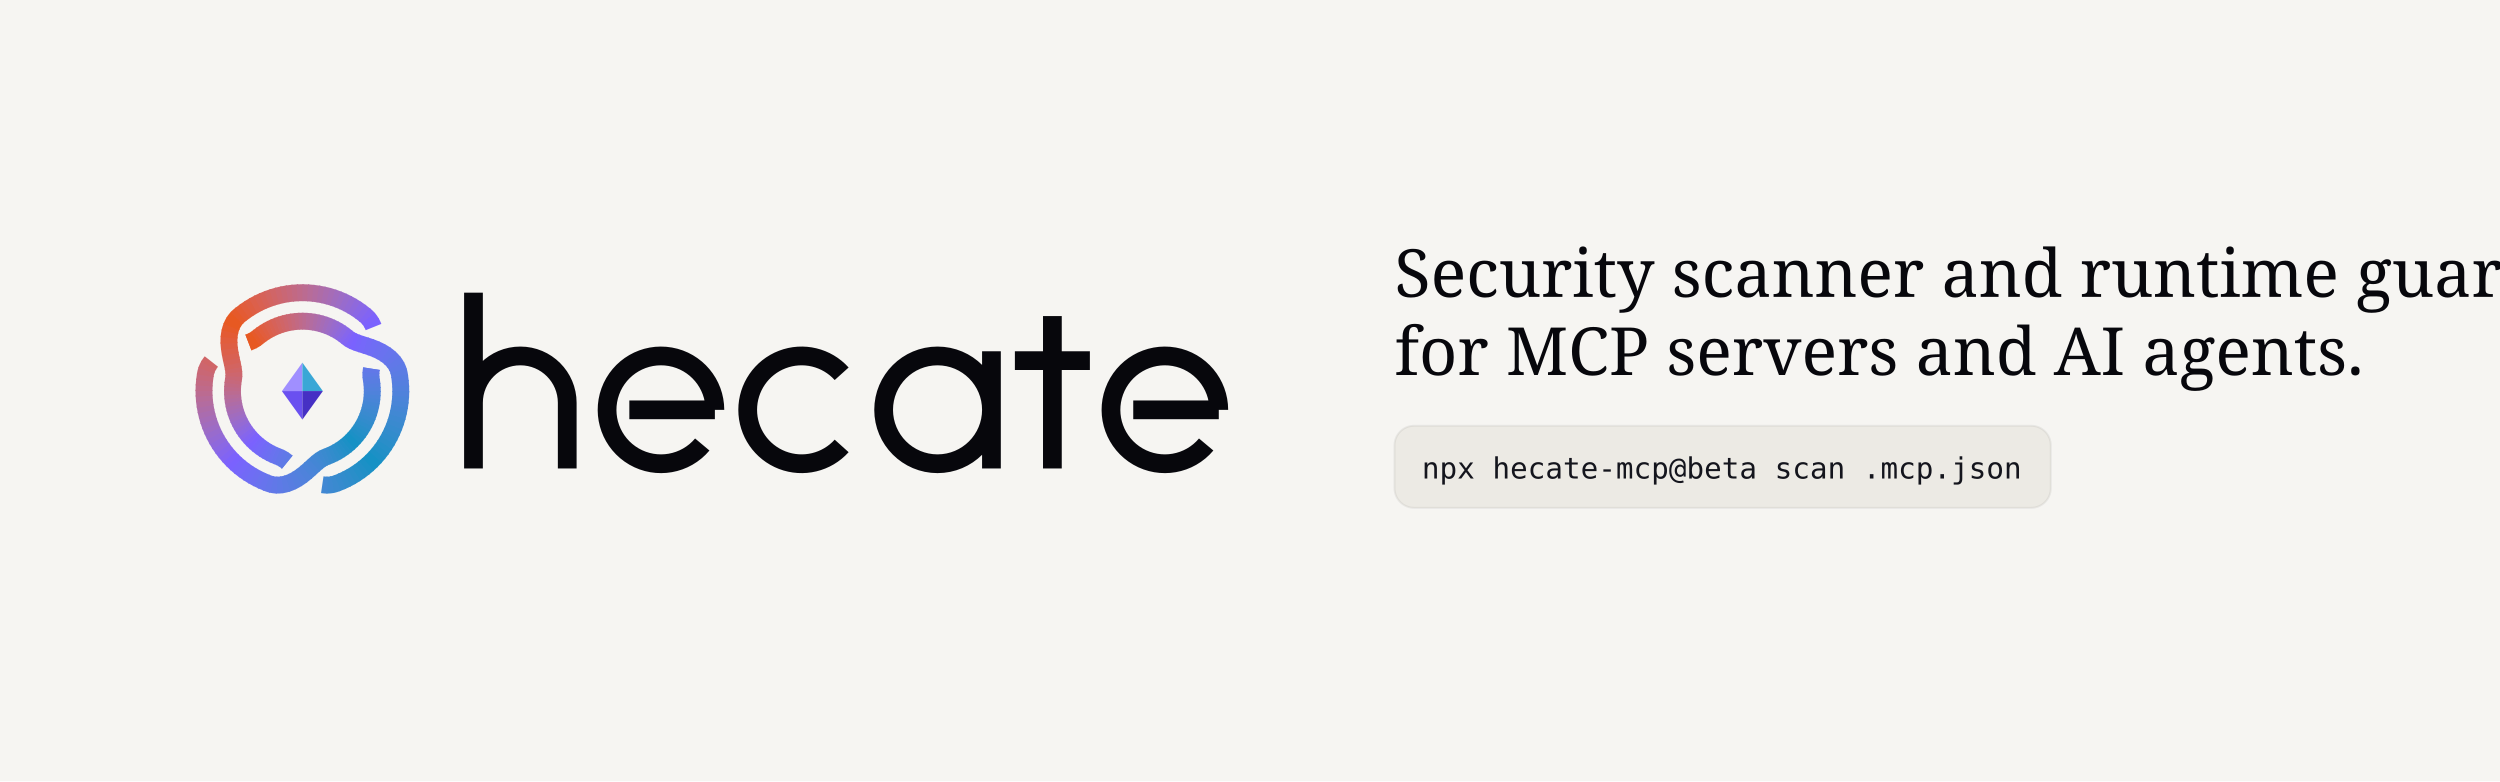
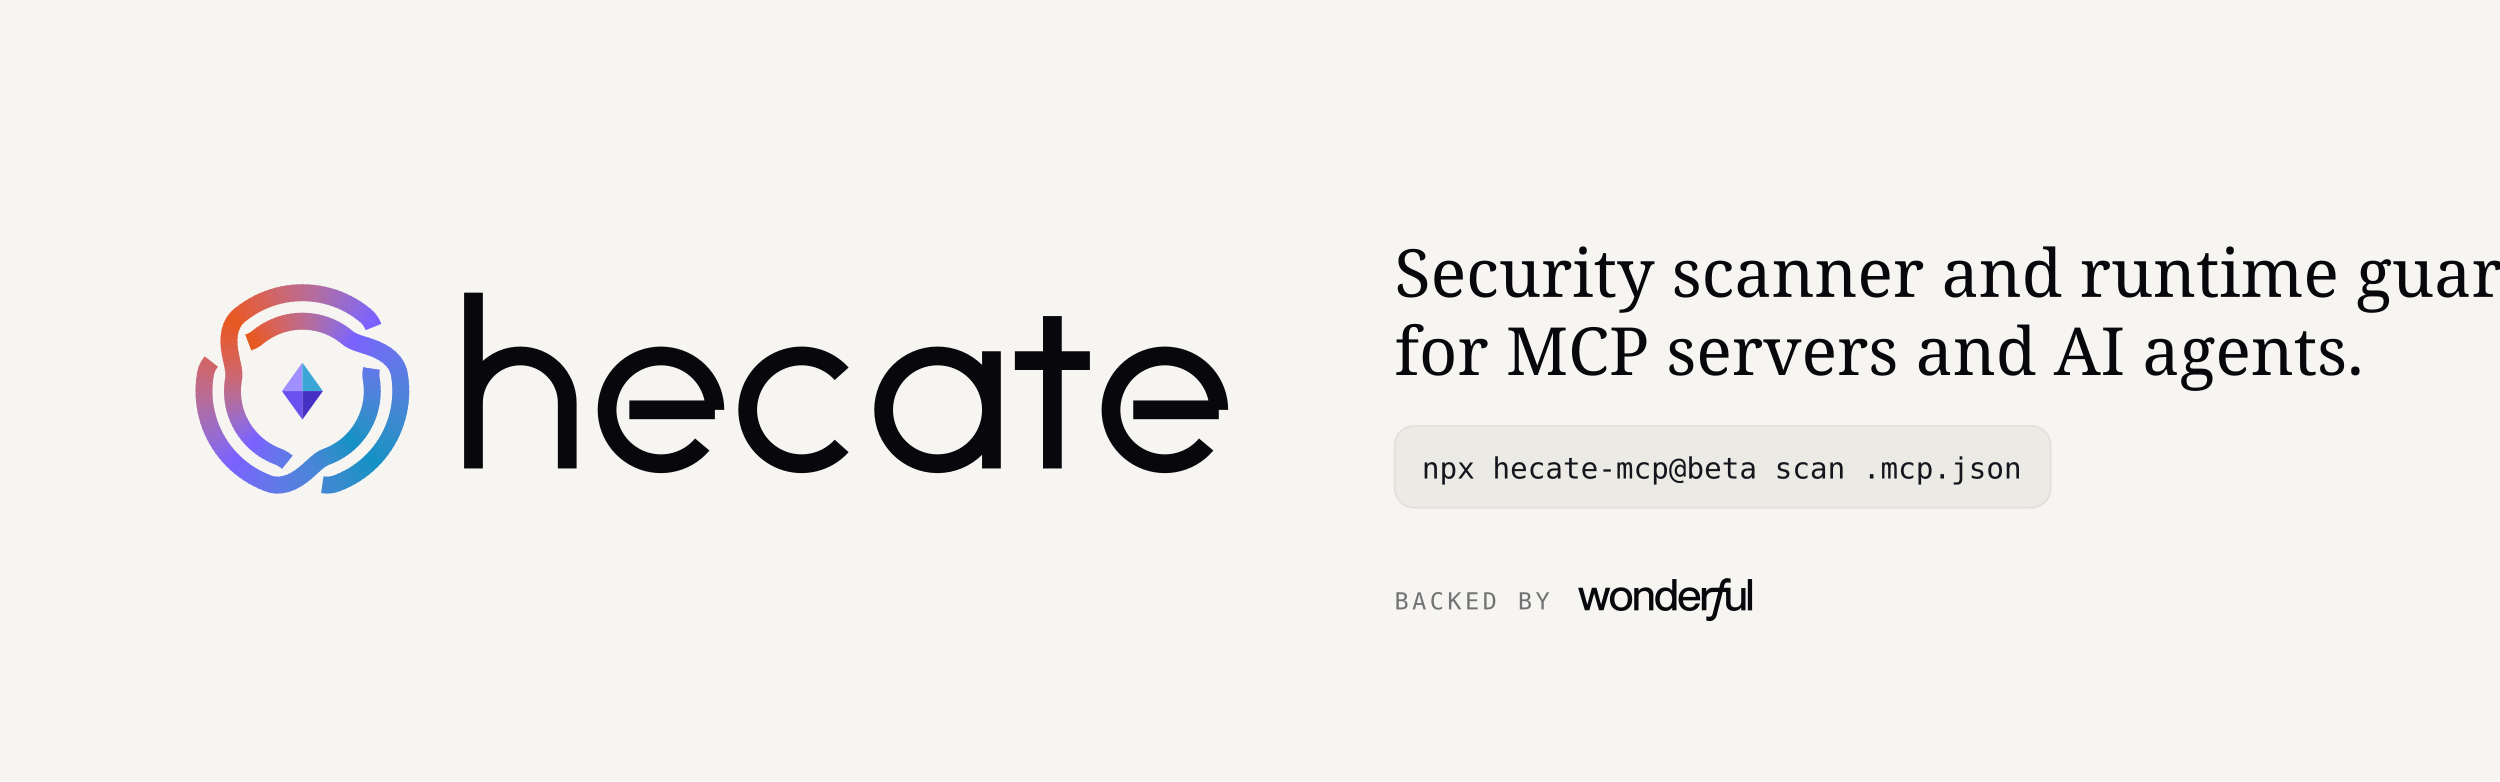
<svg xmlns="http://www.w3.org/2000/svg" viewBox="0 0 1280 400" width="1280" height="400">
  <rect width="1280" height="400" fill="#F6F5F2" />
  <g transform="translate(100.82 239.84) scale(0.6)">
    <g transform="translate(90 -66) scale(0.38)">
      <g fill="none" stroke-width="38" stroke-linecap="butt" stroke-linejoin="round">
        <path d="M-33.91 159.55L-35.64 158.15" stroke="#5d7be4" />
        <path d="M-33.91 159.55L-36.19 157.71L-38.46 155.99L-40.72 154.38L-42.97 152.88" stroke="#5e7ae6" />
        <path d="M-41.27 154L-43.52 152.54L-45.79 151.19L-48.08 149.97L-50.39 148.87" stroke="#6178e8" />
        <path d="M-48.64 149.69L-50.96 148.62L-53.31 147.67L-55.69 146.79A157 157 0 0 1 -58.05 145.87" stroke="#6476ea" />
        <path d="M-56.26 146.57A157 157 0 0 1 -65.61 142.64" stroke="#6774ed" />
        <path d="M-63.86 143.43A157 157 0 0 1 -72.98 139.01" stroke="#6a72ef" />
        <path d="M-71.28 139.89A157 157 0 0 1 -80.16 135" stroke="#6d6ff1" />
        <path d="M-78.5 135.97A157 157 0 0 1 -87.11 130.62" stroke="#6f6df4" />
        <path d="M-85.51 131.67A157 157 0 0 1 -93.83 125.88" stroke="#726af6" />
        <path d="M-92.28 127.02A157 157 0 0 1 -100.29 120.8" stroke="#7568f9" />
        <path d="M-98.8 122.01A157 157 0 0 1 -106.47 115.38" stroke="#7765fb" />
        <path d="M-105.05 116.67A157 157 0 0 1 -112.36 109.65" stroke="#7a62fe" />
        <path d="M-111.02 111.02A157 157 0 0 1 -117.95 103.62" stroke="#7d62fb" />
        <path d="M-116.67 105.05A157 157 0 0 1 -123.21 97.31" stroke="#8264f3" />
        <path d="M-122.01 98.8A157 157 0 0 1 -128.13 90.72" stroke="#8666ec" />
        <path d="M-127.02 92.28A157 157 0 0 1 -132.71 83.89" stroke="#8b68e4" />
        <path d="M-131.67 85.51A157 157 0 0 1 -136.91 76.83" stroke="#8f69dc" />
        <path d="M-135.97 78.5A157 157 0 0 1 -140.75 69.56" stroke="#946ad4" />
        <path d="M-139.89 71.28A157 157 0 0 1 -144.2 62.1" stroke="#986bcd" />
        <path d="M-143.43 63.86A157 157 0 0 1 -147.25 54.47" stroke="#9d6cc5" />
        <path d="M-146.57 56.26A157 157 0 0 1 -149.9 46.69" stroke="#a16cbe" />
        <path d="M-149.32 48.52A157 157 0 0 1 -152.14 38.78" stroke="#a66cb6" />
        <path d="M-151.65 40.63A157 157 0 0 1 -153.96 30.76" stroke="#aa6caf" />
        <path d="M-153.57 32.64A157 157 0 0 1 -155.36 22.66" stroke="#ae6ca7" />
        <path d="M-155.07 24.56A157 157 0 0 1 -156.33 14.5" stroke="#b36ca0" />
        <path d="M-156.14 16.41A157 157 0 0 1 -156.87 6.3" stroke="#b76c99" />
        <path d="M-156.78 8.22A157 157 0 0 1 -156.99 -1.92" stroke="#bb6b91" />
        <path d="M-157 0A157 157 0 0 1 -156.67 -10.13" stroke="#bf6a8a" />
        <path d="M-156.78 -8.22A157 157 0 0 1 -155.93 -18.32" stroke="#c26983" />
        <path d="M-156.14 -16.41A157 157 0 0 1 -154.76 -26.45" stroke="#c6687c" />
        <path d="M-155.07 -24.56A157 157 0 0 1 -154.65 -27.06L-154.26 -29.57L-154 -32.1L-153.86 -34.67" stroke="#c96775" />
        <path d="M-153.95 -32.72L-153.84 -35.31L-153.84 -37.93L-153.96 -40.61L-154.18 -43.34" stroke="#cd666e" />
        <path d="M-154 -41.27L-154.25 -44.01L-154.59 -46.82L-155.01 -49.69L-155.52 -52.64" stroke="#d06567" />
        <path d="M-155.13 -50.4L-155.65 -53.37L-156.24 -56.4L-156.88 -59.52L-157.57 -62.7" stroke="#d36460" />
        <path d="M-157.04 -60.28L-157.74 -63.49L-158.47 -66.78L-159.21 -70.14L-159.95 -73.57" stroke="#d66259" />
        <path d="M-159.39 -70.96L-160.13 -74.42L-160.87 -77.94L-161.58 -81.53L-162.25 -85.18" stroke="#d96152" />
        <path d="M-161.74 -82.41L-162.41 -86.08L-163.01 -89.8L-163.56 -93.58L-164.02 -97.39" stroke="#dc604b" />
        <path d="M-163.68 -94.5L-164.12 -98.32L-164.48 -102.18L-164.73 -106.06L-164.87 -109.95" stroke="#de5e43" />
        <path d="M-164.77 -107.01L-164.88 -110.9L-164.87 -114.8L-164.72 -118.69L-164.42 -122.56" stroke="#e15d3c" />
        <path d="M-164.66 -119.63L-164.33 -123.49L-163.85 -127.32L-163.21 -131.11L-162.41 -134.84" stroke="#e35b34" />
        <path d="M-163.03 -132.02L-162.19 -135.73L-161.18 -139.38L-160.01 -142.94L-158.66 -146.4" stroke="#e55a2b" />
        <path d="M-159.69 -143.79L-158.3 -147.23L-156.74 -150.57L-155 -153.78L-153.09 -156.87" stroke="#e75922" />
        <path d="M-154.55 -154.55L-152.6 -157.61L-150.48 -160.52L-148.19 -163.29L-145.75 -165.9" stroke="#e75922" />
        <path d="M-147.61 -163.94L-145.13 -166.51L-142.5 -168.92L-139.75 -171.2A221 221 0 0 1 -136.97 -173.44" stroke="#e55a2b" />
        <path d="M-139.08 -171.75A221 221 0 0 1 -127.71 -180.37" stroke="#e35b34" />
        <path d="M-129.9 -178.79A221 221 0 0 1 -118.09 -186.8" stroke="#e15d3c" />
        <path d="M-120.37 -185.35A221 221 0 0 1 -108.15 -192.73" stroke="#de5e43" />
        <path d="M-110.5 -191.39A221 221 0 0 1 -97.92 -198.12" stroke="#dc604b" />
        <path d="M-100.33 -196.91A221 221 0 0 1 -87.42 -202.98" stroke="#d96152" />
        <path d="M-89.89 -201.89A221 221 0 0 1 -76.67 -207.27" stroke="#d66259" />
        <path d="M-79.2 -206.32A221 221 0 0 1 -65.72 -211" stroke="#d36460" />
        <path d="M-68.29 -210.18A221 221 0 0 1 -54.59 -214.15" stroke="#d06567" />
        <path d="M-57.2 -213.47A221 221 0 0 1 -43.3 -216.72" stroke="#cd666e" />
        <path d="M-45.95 -216.17A221 221 0 0 1 -31.9 -218.69" stroke="#c96775" />
        <path d="M-34.57 -218.28A221 221 0 0 1 -20.41 -220.06" stroke="#c6687c" />
        <path d="M-23.1 -219.79A221 221 0 0 1 -8.87 -220.82" stroke="#c26983" />
        <path d="M-11.57 -220.7A221 221 0 0 1 2.7 -220.98" stroke="#bf6a8a" />
        <path d="M0 -221A221 221 0 0 1 14.26 -220.54" stroke="#bb6b91" />
        <path d="M11.57 -220.7A221 221 0 0 1 25.78 -219.49" stroke="#b76c99" />
        <path d="M23.1 -219.79A221 221 0 0 1 37.24 -217.84" stroke="#b36ca0" />
        <path d="M34.57 -218.28A221 221 0 0 1 48.59 -215.59" stroke="#ae6ca7" />
        <path d="M45.95 -216.17A221 221 0 0 1 59.8 -212.75" stroke="#aa6caf" />
        <path d="M57.2 -213.47A221 221 0 0 1 70.86 -209.33" stroke="#a66cb6" />
        <path d="M68.29 -210.18A221 221 0 0 1 81.71 -205.34" stroke="#a16cbe" />
        <path d="M79.2 -206.32A221 221 0 0 1 92.35 -200.78" stroke="#9d6cc5" />
        <path d="M89.89 -201.89A221 221 0 0 1 102.73 -195.67" stroke="#986bcd" />
        <path d="M100.33 -196.91A221 221 0 0 1 112.83 -190.03" stroke="#946ad4" />
        <path d="M110.5 -191.39A221 221 0 0 1 122.62 -183.86" stroke="#8f69dc" />
        <path d="M120.37 -185.35A221 221 0 0 1 132.08 -177.19" stroke="#8b68e4" />
        <path d="M129.9 -178.79A221 221 0 0 1 141.17 -170.04" stroke="#8666ec" />
        <path d="M139.08 -171.75A221 221 0 0 1 141.83 -169.48L144.51 -167.12L147.02 -164.58L149.39 -161.89" stroke="#8264f3" />
        <path d="M147.61 -163.94L149.94 -161.21L152.1 -158.33L154.09 -155.3L155.91 -152.15" stroke="#7d62fb" />
        <path d="M154.55 -154.55L156.01 -151.97L157.35 -149.31L158.58 -146.58L159.7 -143.78" stroke="#7a62fe" />
        <path d="M159.69 -143.79L159.7 -143.78" stroke="#7964fd" />
        <path d="M155.13 -50.41L154.78 -48.21" stroke="#6377e9" />
        <path d="M155.13 -50.4L154.68 -47.51L154.32 -44.69L154.05 -41.93L153.89 -39.23" stroke="#6178e8" />
        <path d="M154 -41.27L153.86 -38.58L153.83 -35.94L153.92 -33.35L154.12 -30.8" stroke="#5e7ae6" />
        <path d="M153.95 -32.72L154.19 -30.18L154.55 -27.67L154.97 -25.17A157 157 0 0 1 155.36 -22.66" stroke="#5b7ce3" />
        <path d="M155.07 -24.56A157 157 0 0 1 156.33 -14.5" stroke="#587de1" />
        <path d="M156.14 -16.41A157 157 0 0 1 156.87 -6.3" stroke="#557fdf" />
        <path d="M156.78 -8.22A157 157 0 0 1 156.99 1.92" stroke="#5281dd" />
        <path d="M157 0A157 157 0 0 1 156.67 10.13" stroke="#4f82db" />
        <path d="M156.78 8.22A157 157 0 0 1 155.93 18.32" stroke="#4b84d9" />
        <path d="M156.14 16.41A157 157 0 0 1 154.76 26.45" stroke="#4885d7" />
        <path d="M155.07 24.56A157 157 0 0 1 153.16 34.52" stroke="#4486d5" />
        <path d="M153.57 32.64A157 157 0 0 1 151.14 42.48" stroke="#4188d3" />
        <path d="M151.65 40.63A157 157 0 0 1 148.71 50.34" stroke="#3d89d1" />
        <path d="M149.32 48.52A157 157 0 0 1 145.87 58.05" stroke="#3a8acf" />
        <path d="M146.57 56.26A157 157 0 0 1 142.64 65.61" stroke="#368bce" />
        <path d="M143.43 63.86A157 157 0 0 1 139.01 72.98" stroke="#328ccc" />
        <path d="M139.89 71.28A157 157 0 0 1 135 80.16" stroke="#2e8dcb" />
        <path d="M135.97 78.5A157 157 0 0 1 130.62 87.11" stroke="#2a8ec9" />
        <path d="M131.67 85.51A157 157 0 0 1 125.88 93.83" stroke="#258fc8" />
        <path d="M127.02 92.28A157 157 0 0 1 120.8 100.29" stroke="#218fc7" />
        <path d="M122.01 98.8A157 157 0 0 1 115.38 106.47" stroke="#1c90c6" />
        <path d="M116.67 105.05A157 157 0 0 1 109.65 112.36" stroke="#1691c5" />
        <path d="M111.02 111.02A157 157 0 0 1 103.62 117.95" stroke="#1691c5" />
        <path d="M105.05 116.67A157 157 0 0 1 97.31 123.21" stroke="#1c90c6" />
        <path d="M98.8 122.01A157 157 0 0 1 90.72 128.13" stroke="#218fc7" />
        <path d="M92.28 127.02A157 157 0 0 1 83.89 132.71" stroke="#258fc8" />
        <path d="M85.51 131.67A157 157 0 0 1 76.83 136.91" stroke="#2a8ec9" />
        <path d="M78.5 135.97A157 157 0 0 1 69.56 140.75" stroke="#2e8dcb" />
        <path d="M71.28 139.89A157 157 0 0 1 62.1 144.2" stroke="#328ccc" />
        <path d="M63.86 143.43A157 157 0 0 1 54.47 147.25" stroke="#368bce" />
        <path d="M56.26 146.57A157 157 0 0 1 53.89 147.46L51.53 148.38L49.2 149.42L46.9 150.58" stroke="#3a8acf" />
        <path d="M48.64 149.69L46.35 150.88L44.07 152.2L41.81 153.64L39.56 155.19" stroke="#3d89d1" />
        <path d="M41.27 154L39.01 155.59L36.75 157.29L34.47 159.09L32.17 161" stroke="#4188d3" />
        <path d="M33.91 159.55L31.61 161.48L29.27 163.51L26.9 165.62L24.48 167.81" stroke="#4486d5" />
        <path d="M26.32 166.15L23.89 168.35L21.4 170.62L18.86 172.94L16.26 175.31" stroke="#4885d7" />
        <path d="M18.24 173.52L15.62 175.89L12.94 178.28L10.18 180.69L7.35 183.1" stroke="#4b84d9" />
        <path d="M9.5 181.28L6.66 183.69L3.74 186.08L0.74 188.43L-2.33 190.74" stroke="#4f82db" />
        <path d="M0 189L-3.09 191.3L-6.25 193.53L-9.49 195.69L-12.79 197.76" stroke="#5281dd" />
        <path d="M-10.28 196.2L-13.6 198.24L-16.99 200.18L-20.43 201.99L-23.93 203.67" stroke="#557fdf" />
        <path d="M-21.27 202.41L-24.78 204.06L-28.34 205.56L-31.94 206.9L-35.57 208.07" stroke="#587de1" />
        <path d="M-32.82 207.2L-36.45 208.33L-40.11 209.28L-43.78 210.04L-47.46 210.6" stroke="#5b7ce3" />
        <path d="M-44.68 210.19L-48.36 210.71L-52.03 211.02L-55.68 211.12L-59.31 211.01" stroke="#5e7ae6" />
        <path d="M-56.57 211.12L-60.19 210.96L-63.78 210.58L-67.32 209.99L-70.8 209.18" stroke="#6178e8" />
        <path d="M-68.17 209.81L-71.64 208.95L-75.04 207.87L-78.39 206.63A221 221 0 0 1 -81.71 205.34" stroke="#6476ea" />
        <path d="M-79.2 206.32A221 221 0 0 1 -92.35 200.78" stroke="#6774ed" />
        <path d="M-89.89 201.89A221 221 0 0 1 -102.73 195.67" stroke="#6a72ef" />
        <path d="M-100.33 196.91A221 221 0 0 1 -112.83 190.03" stroke="#6d6ff1" />
        <path d="M-110.5 191.39A221 221 0 0 1 -122.62 183.86" stroke="#6f6df4" />
        <path d="M-120.37 185.35A221 221 0 0 1 -132.08 177.19" stroke="#726af6" />
        <path d="M-129.9 178.79A221 221 0 0 1 -141.17 170.04" stroke="#7568f9" />
        <path d="M-139.08 171.75A221 221 0 0 1 -149.87 162.42" stroke="#7765fb" />
        <path d="M-147.88 164.24A221 221 0 0 1 -158.17 154.35" stroke="#7a62fe" />
        <path d="M-156.27 156.27A221 221 0 0 1 -166.03 145.86" stroke="#7d62fb" />
        <path d="M-164.24 147.88A221 221 0 0 1 -173.44 136.97" stroke="#8264f3" />
        <path d="M-171.75 139.08A221 221 0 0 1 -180.37 127.71" stroke="#8666ec" />
        <path d="M-178.79 129.9A221 221 0 0 1 -186.8 118.09" stroke="#8b68e4" />
        <path d="M-185.35 120.37A221 221 0 0 1 -192.73 108.15" stroke="#8f69dc" />
        <path d="M-191.39 110.5A221 221 0 0 1 -198.12 97.92" stroke="#946ad4" />
        <path d="M-196.91 100.33A221 221 0 0 1 -202.98 87.42" stroke="#986bcd" />
        <path d="M-201.89 89.89A221 221 0 0 1 -207.27 76.67" stroke="#9d6cc5" />
        <path d="M-206.32 79.2A221 221 0 0 1 -211 65.72" stroke="#a16cbe" />
        <path d="M-210.18 68.29A221 221 0 0 1 -214.15 54.59" stroke="#a66cb6" />
        <path d="M-213.47 57.2A221 221 0 0 1 -216.72 43.3" stroke="#aa6caf" />
        <path d="M-216.17 45.95A221 221 0 0 1 -218.69 31.9" stroke="#ae6ca7" />
        <path d="M-218.28 34.57A221 221 0 0 1 -220.06 20.41" stroke="#b36ca0" />
        <path d="M-219.79 23.1A221 221 0 0 1 -220.82 8.87" stroke="#b76c99" />
        <path d="M-220.7 11.57A221 221 0 0 1 -220.98 -2.7" stroke="#bb6b91" />
        <path d="M-221 0A221 221 0 0 1 -220.54 -14.26" stroke="#bf6a8a" />
        <path d="M-220.7 -11.57A221 221 0 0 1 -219.49 -25.78" stroke="#c26983" />
        <path d="M-219.79 -23.1A221 221 0 0 1 -217.84 -37.24" stroke="#c6687c" />
        <path d="M-218.28 -34.57A221 221 0 0 1 -217.69 -38.09L-216.98 -41.59L-216.05 -45.04L-214.89 -48.43" stroke="#c96775" />
        <path d="M-215.79 -45.87L-214.58 -49.24L-213.16 -52.56L-211.54 -55.79L-209.72 -58.95" stroke="#cd666e" />
        <path d="M-211.12 -56.57L-209.61 -59.12L-207.98 -61.61L-206.23 -64.04L-204.37 -66.41" stroke="#d06567" />
        <path d="M-204.37 -66.4L-204.37 -66.41" stroke="#d26464" />
        <path d="M-121.22 -109.14L-119.14 -109.94" stroke="#e65927" />
        <path d="M-121.22 -109.14L-118.49 -110.2L-115.86 -111.3L-113.34 -112.45L-110.91 -113.66" stroke="#e75922" />
        <path d="M-112.74 -112.74L-110.34 -113.96L-108.04 -115.25L-105.84 -116.62L-103.73 -118.07" stroke="#e75922" />
        <path d="M-105.32 -116.97L-103.23 -118.44L-101.23 -120.01L-99.28 -121.62A157 157 0 0 1 -97.31 -123.21" stroke="#e55a2b" />
        <path d="M-98.8 -122.01A157 157 0 0 1 -90.72 -128.13" stroke="#e35b34" />
        <path d="M-92.28 -127.02A157 157 0 0 1 -83.89 -132.71" stroke="#e15d3c" />
        <path d="M-85.51 -131.67A157 157 0 0 1 -76.83 -136.91" stroke="#de5e43" />
        <path d="M-78.5 -135.97A157 157 0 0 1 -69.56 -140.75" stroke="#dc604b" />
        <path d="M-71.28 -139.89A157 157 0 0 1 -62.1 -144.2" stroke="#d96152" />
        <path d="M-63.86 -143.43A157 157 0 0 1 -54.47 -147.25" stroke="#d66259" />
        <path d="M-56.26 -146.57A157 157 0 0 1 -46.69 -149.9" stroke="#d36460" />
        <path d="M-48.52 -149.32A157 157 0 0 1 -38.78 -152.14" stroke="#d06567" />
        <path d="M-40.63 -151.65A157 157 0 0 1 -30.76 -153.96" stroke="#cd666e" />
        <path d="M-32.64 -153.57A157 157 0 0 1 -22.66 -155.36" stroke="#c96775" />
        <path d="M-24.56 -155.07A157 157 0 0 1 -14.5 -156.33" stroke="#c6687c" />
        <path d="M-16.41 -156.14A157 157 0 0 1 -6.3 -156.87" stroke="#c26983" />
        <path d="M-8.22 -156.78A157 157 0 0 1 1.92 -156.99" stroke="#bf6a8a" />
        <path d="M0 -157A157 157 0 0 1 10.13 -156.67" stroke="#bb6b91" />
        <path d="M8.22 -156.78A157 157 0 0 1 18.32 -155.93" stroke="#b76c99" />
        <path d="M16.41 -156.14A157 157 0 0 1 26.45 -154.76" stroke="#b36ca0" />
        <path d="M24.56 -155.07A157 157 0 0 1 34.52 -153.16" stroke="#ae6ca7" />
        <path d="M32.64 -153.57A157 157 0 0 1 42.48 -151.14" stroke="#aa6caf" />
        <path d="M40.63 -151.65A157 157 0 0 1 50.34 -148.71" stroke="#a66cb6" />
        <path d="M48.52 -149.32A157 157 0 0 1 58.05 -145.87" stroke="#a16cbe" />
        <path d="M56.26 -146.57A157 157 0 0 1 65.61 -142.64" stroke="#9d6cc5" />
        <path d="M63.86 -143.43A157 157 0 0 1 72.98 -139.01" stroke="#986bcd" />
        <path d="M71.28 -139.89A157 157 0 0 1 80.16 -135" stroke="#946ad4" />
        <path d="M78.5 -135.97A157 157 0 0 1 87.11 -130.62" stroke="#8f69dc" />
        <path d="M85.51 -131.67A157 157 0 0 1 93.83 -125.88" stroke="#8b68e4" />
        <path d="M92.28 -127.02A157 157 0 0 1 100.29 -120.8" stroke="#8666ec" />
        <path d="M98.8 -122.01A157 157 0 0 1 100.76 -120.4L102.74 -118.81L104.8 -117.32L106.96 -115.91" stroke="#8264f3" />
        <path d="M105.32 -116.97L107.5 -115.58L109.77 -114.27L112.15 -113.03L114.62 -111.85" stroke="#7d62fb" />
        <path d="M112.74 -112.74L115.24 -111.58L117.84 -110.47L120.54 -109.4L123.35 -108.36" stroke="#7a62fe" />
        <path d="M121.22 -109.14L124.04 -108.11L126.97 -107.1L129.98 -106.11L133.09 -105.11" stroke="#7765fb" />
        <path d="M130.73 -105.86L133.86 -104.86L137.06 -103.85L140.34 -102.81L143.69 -101.74" stroke="#7568f9" />
        <path d="M141.15 -102.55L144.51 -101.47L147.93 -100.35L151.4 -99.16L154.89 -97.92" stroke="#726af6" />
        <path d="M152.24 -98.87L155.75 -97.61L159.28 -96.27L162.82 -94.86L166.35 -93.35" stroke="#6f6df4" />
        <path d="M163.68 -94.5L167.21 -92.97L170.73 -91.35L174.21 -89.63L177.66 -87.8" stroke="#6d6ff1" />
        <path d="M175.06 -89.2L178.48 -87.34L181.85 -85.38L185.14 -83.3L188.35 -81.12" stroke="#6a72ef" />
        <path d="M185.93 -82.78L189.11 -80.57L192.19 -78.24L195.15 -75.79L197.98 -73.23" stroke="#6774ed" />
        <path d="M195.85 -75.18L198.64 -72.6L201.29 -69.9L203.79 -67.1L206.12 -64.2" stroke="#6476ea" />
        <path d="M204.37 -66.4L206.66 -63.48L208.76 -60.45L210.68 -57.34L212.4 -54.14" stroke="#6178e8" />
        <path d="M211.12 -56.57L212.79 -53.35L214.26 -50.06L215.51 -46.69L216.55 -43.27" stroke="#5e7ae6" />
        <path d="M215.79 -45.87L216.77 -42.43L217.54 -38.95L218.14 -35.43A221 221 0 0 1 218.69 -31.9" stroke="#5b7ce3" />
        <path d="M218.28 -34.57A221 221 0 0 1 220.06 -20.41" stroke="#587de1" />
        <path d="M219.79 -23.1A221 221 0 0 1 220.82 -8.87" stroke="#557fdf" />
        <path d="M220.7 -11.57A221 221 0 0 1 220.98 2.7" stroke="#5281dd" />
        <path d="M221 0A221 221 0 0 1 220.54 14.26" stroke="#4f82db" />
        <path d="M220.7 11.57A221 221 0 0 1 219.49 25.78" stroke="#4b84d9" />
        <path d="M219.79 23.1A221 221 0 0 1 217.84 37.24" stroke="#4885d7" />
        <path d="M218.28 34.57A221 221 0 0 1 215.59 48.59" stroke="#4486d5" />
        <path d="M216.17 45.95A221 221 0 0 1 212.75 59.8" stroke="#4188d3" />
        <path d="M213.47 57.2A221 221 0 0 1 209.33 70.86" stroke="#3d89d1" />
        <path d="M210.18 68.29A221 221 0 0 1 205.34 81.71" stroke="#3a8acf" />
        <path d="M206.32 79.2A221 221 0 0 1 200.78 92.35" stroke="#368bce" />
        <path d="M201.89 89.89A221 221 0 0 1 195.67 102.73" stroke="#328ccc" />
        <path d="M196.91 100.33A221 221 0 0 1 190.03 112.83" stroke="#2e8dcb" />
        <path d="M191.39 110.5A221 221 0 0 1 183.86 122.62" stroke="#2a8ec9" />
        <path d="M185.35 120.37A221 221 0 0 1 177.19 132.08" stroke="#258fc8" />
        <path d="M178.79 129.9A221 221 0 0 1 170.04 141.17" stroke="#218fc7" />
        <path d="M171.75 139.08A221 221 0 0 1 162.42 149.87" stroke="#1c90c6" />
        <path d="M164.24 147.88A221 221 0 0 1 154.35 158.17" stroke="#1691c5" />
        <path d="M156.27 156.27A221 221 0 0 1 145.86 166.03" stroke="#1691c5" />
        <path d="M147.88 164.24A221 221 0 0 1 136.97 173.44" stroke="#1c90c6" />
        <path d="M139.08 171.75A221 221 0 0 1 127.71 180.37" stroke="#218fc7" />
        <path d="M129.9 178.79A221 221 0 0 1 118.09 186.8" stroke="#258fc8" />
        <path d="M120.37 185.35A221 221 0 0 1 108.15 192.73" stroke="#2a8ec9" />
        <path d="M110.5 191.39A221 221 0 0 1 97.92 198.12" stroke="#2e8dcb" />
        <path d="M100.33 196.91A221 221 0 0 1 87.42 202.98" stroke="#328ccc" />
        <path d="M89.89 201.89A221 221 0 0 1 76.67 207.27" stroke="#368bce" />
        <path d="M79.2 206.32A221 221 0 0 1 75.86 207.57L72.47 208.7L69.02 209.62L65.51 210.32" stroke="#3a8acf" />
        <path d="M68.17 209.81L64.64 210.45L61.07 210.88L57.45 211.1L53.81 211.1" stroke="#3d89d1" />
        <path d="M56.57 211.12L53.61 211.09L50.63 210.93L47.65 210.63L44.67 210.19" stroke="#4188d3" />
        <path d="M44.68 210.19L44.67 210.19" stroke="#4387d4" />
      </g>
      <polygon points="0 -64 0 0 -46 0" fill="#A08FFF" />
      <polygon points="0 -64 46 0 0 0" fill="#3AA7D6" />
      <polygon points="-46 0 0 0 0 64" fill="#6A50F0" />
      <polygon points="0 0 46 0 0 64" fill="#4630C4" />
    </g>
    <path transform="translate(228 0)" d="M8 -150V0M8 -56A40 40 0 0 1 88 -56V0M214 -50A46 46 0 1 0 203.24 -20.43M141 -50H214M322.18 -80.78A46 46 0 1 0 322.18 -19.22M450 -50A46 46 0 1 0 358 -50A46 46 0 1 0 450 -50M450 -100V0M502 -130V0M470 -92H534M644 -50A46 46 0 1 0 633.24 -20.43M571 -50H644" fill="none" stroke="#07070C" stroke-width="16" stroke-linecap="butt" stroke-linejoin="miter" />
  </g>
  <text x="714" y="152" font-family="'Instrument Serif', 'Iowan Old Style', Georgia, serif" font-size="34" fill="#07070C">Security scanner and runtime guard</text>
  <text x="714" y="192" font-family="'Instrument Serif', 'Iowan Old Style', Georgia, serif" font-size="34" fill="#07070C">for MCP servers and AI agents.</text>
  <rect x="714" y="218" width="336" height="42" rx="10" fill="#ECEAE4" stroke="#07070C" stroke-opacity="0.06" />
  <text x="728" y="245" font-family="'JetBrains Mono', ui-monospace, SFMono-Regular, Menlo, monospace" font-size="15" fill="#14151D">npx hecate-mcp@beta scan .mcp.json</text>
+   <text x="714" y="312" font-family="'JetBrains Mono', ui-monospace, SFMono-Regular, Menlo, monospace" font-size="12" letter-spacing="1.8" fill="#07070C" fill-opacity="0.55">BACKED BY</text>
+   <g transform="translate(808 296) scale(0.88)">
+     <g fill="#07070C">
+       <path d="M 85.326 0.254 C 84.035 0.789 83.073 1.901 82.729 3.256 L 82.137 5.585 L 78.199 5.585 C 77.352 5.585 76.613 5.813 75.969 6.237 C 75.341 6.661 74.901 7.127 74.646 7.637 L 74.519 7.637 L 74.519 5.728 L 71.975 5.728 L 71.951 18.709 L 74.623 18.709 L 74.646 11.709 C 74.646 10.64 74.977 9.784 75.638 9.138 C 76.316 8.477 77.165 8.13 78.199 8.13 L 81.49 8.13 L 78.185 21.13 C 78.117 21.396 77.994 21.645 77.823 21.859 C 77.112 22.751 75.776 22.48 74.654 22.252 L 74.609 22.244 L 74.609 24.738 C 75.741 24.966 76.936 25.187 78.002 24.746 C 79.293 24.211 80.256 23.099 80.6 21.745 L 84.061 8.13 L 86.094 8.13 L 86.094 14.768 C 86.094 17.746 88.178 19.105 90.569 19.105 C 92.808 19.105 94.156 18.112 94.843 17.12 L 94.894 17.12 L 94.894 18.749 L 97.387 18.749 L 97.387 5.767 L 94.894 5.767 L 94.894 13.734 C 94.894 15.695 93.52 16.993 91.383 16.993 C 89.501 16.993 88.678 15.837 88.678 14.081 L 88.678 5.585 L 84.708 5.585 L 85.144 3.87 C 85.213 3.597 85.339 3.35 85.506 3.14 C 86.217 2.25 87.597 2.529 88.719 2.756 L 88.719 0.262 C 87.588 0.034 86.393 -0.187 85.326 0.254 Z" />
+       <path d="M 54.745 7.346 L 54.745 0.55 L 57.237 0.55 L 57.237 18.749 L 54.745 18.749 L 54.745 17.222 L 54.694 17.222 C 53.982 18.138 52.735 19.106 50.7 19.106 C 47.393 19.106 44.874 16.535 44.874 12.258 C 44.874 7.982 47.393 5.386 50.7 5.386 C 52.735 5.386 53.982 6.328 54.694 7.346 Z M 51.107 17.044 C 53.346 17.044 54.719 15.185 54.719 12.259 C 54.719 9.306 53.346 7.473 51.107 7.473 C 48.665 7.473 47.47 9.713 47.47 12.259 C 47.47 14.804 48.665 17.044 51.107 17.044 Z" />
+       <path d="M 98.727 18.749 L 101.219 18.749 L 101.219 0.55 L 98.727 0.55 L 98.727 18.749 Z" />
+       <path d="M 70.979 12.92 L 61.007 12.92 C 61.058 15.084 62.33 17.094 64.899 17.094 C 67.188 17.094 68.079 15.618 68.308 14.752 L 70.852 14.752 C 70.165 17.247 68.257 19.131 64.848 19.131 C 60.727 19.131 58.438 16.204 58.438 12.232 C 58.438 8.16 60.88 5.36 64.848 5.36 C 68.791 5.36 71.004 7.957 71.004 11.978 C 71.004 12.335 71.004 12.716 70.979 12.92 Z M 64.772 7.396 C 62.686 7.396 61.16 8.822 61.007 10.96 L 68.41 10.96 C 68.41 8.924 66.985 7.396 64.772 7.396 Z" />
+       <path d="M 43.786 9.738 C 43.786 6.76 41.853 5.385 39.462 5.385 C 37.223 5.385 35.874 6.404 35.188 7.396 L 35.137 7.396 L 35.137 5.767 L 32.644 5.767 L 32.644 18.749 L 35.137 18.749 L 35.137 10.781 C 35.137 8.821 36.51 7.523 38.648 7.523 C 40.53 7.523 41.293 8.693 41.293 10.425 L 41.293 18.748 L 43.786 18.748 Z" />
+       <path d="M 24.98 19.131 C 20.935 19.131 18.493 16.331 18.493 12.259 C 18.493 8.211 20.935 5.36 25.006 5.36 C 29.025 5.36 31.467 8.185 31.467 12.232 C 31.467 16.306 29.025 19.131 24.98 19.131 Z M 25.006 17.069 C 27.651 17.069 28.872 14.956 28.872 12.258 C 28.872 9.535 27.651 7.447 25.006 7.447 C 22.309 7.447 21.088 9.535 21.088 12.258 C 21.088 14.956 22.309 17.069 25.006 17.069 Z" />
+       <path d="M 3.911 18.709 L 0 5.585 L 2.674 5.585 L 5.278 15.223 L 5.408 15.223 L 8.021 5.585 L 10.695 5.585 L 13.291 15.181 L 13.42 15.181 L 16.007 5.585 L 18.681 5.585 L 14.779 18.71 L 12.14 18.71 L 9.441 9.234 L 9.241 9.234 L 6.542 18.71 L 3.911 18.71 Z" />
+     </g>
+   </g>
</svg>
